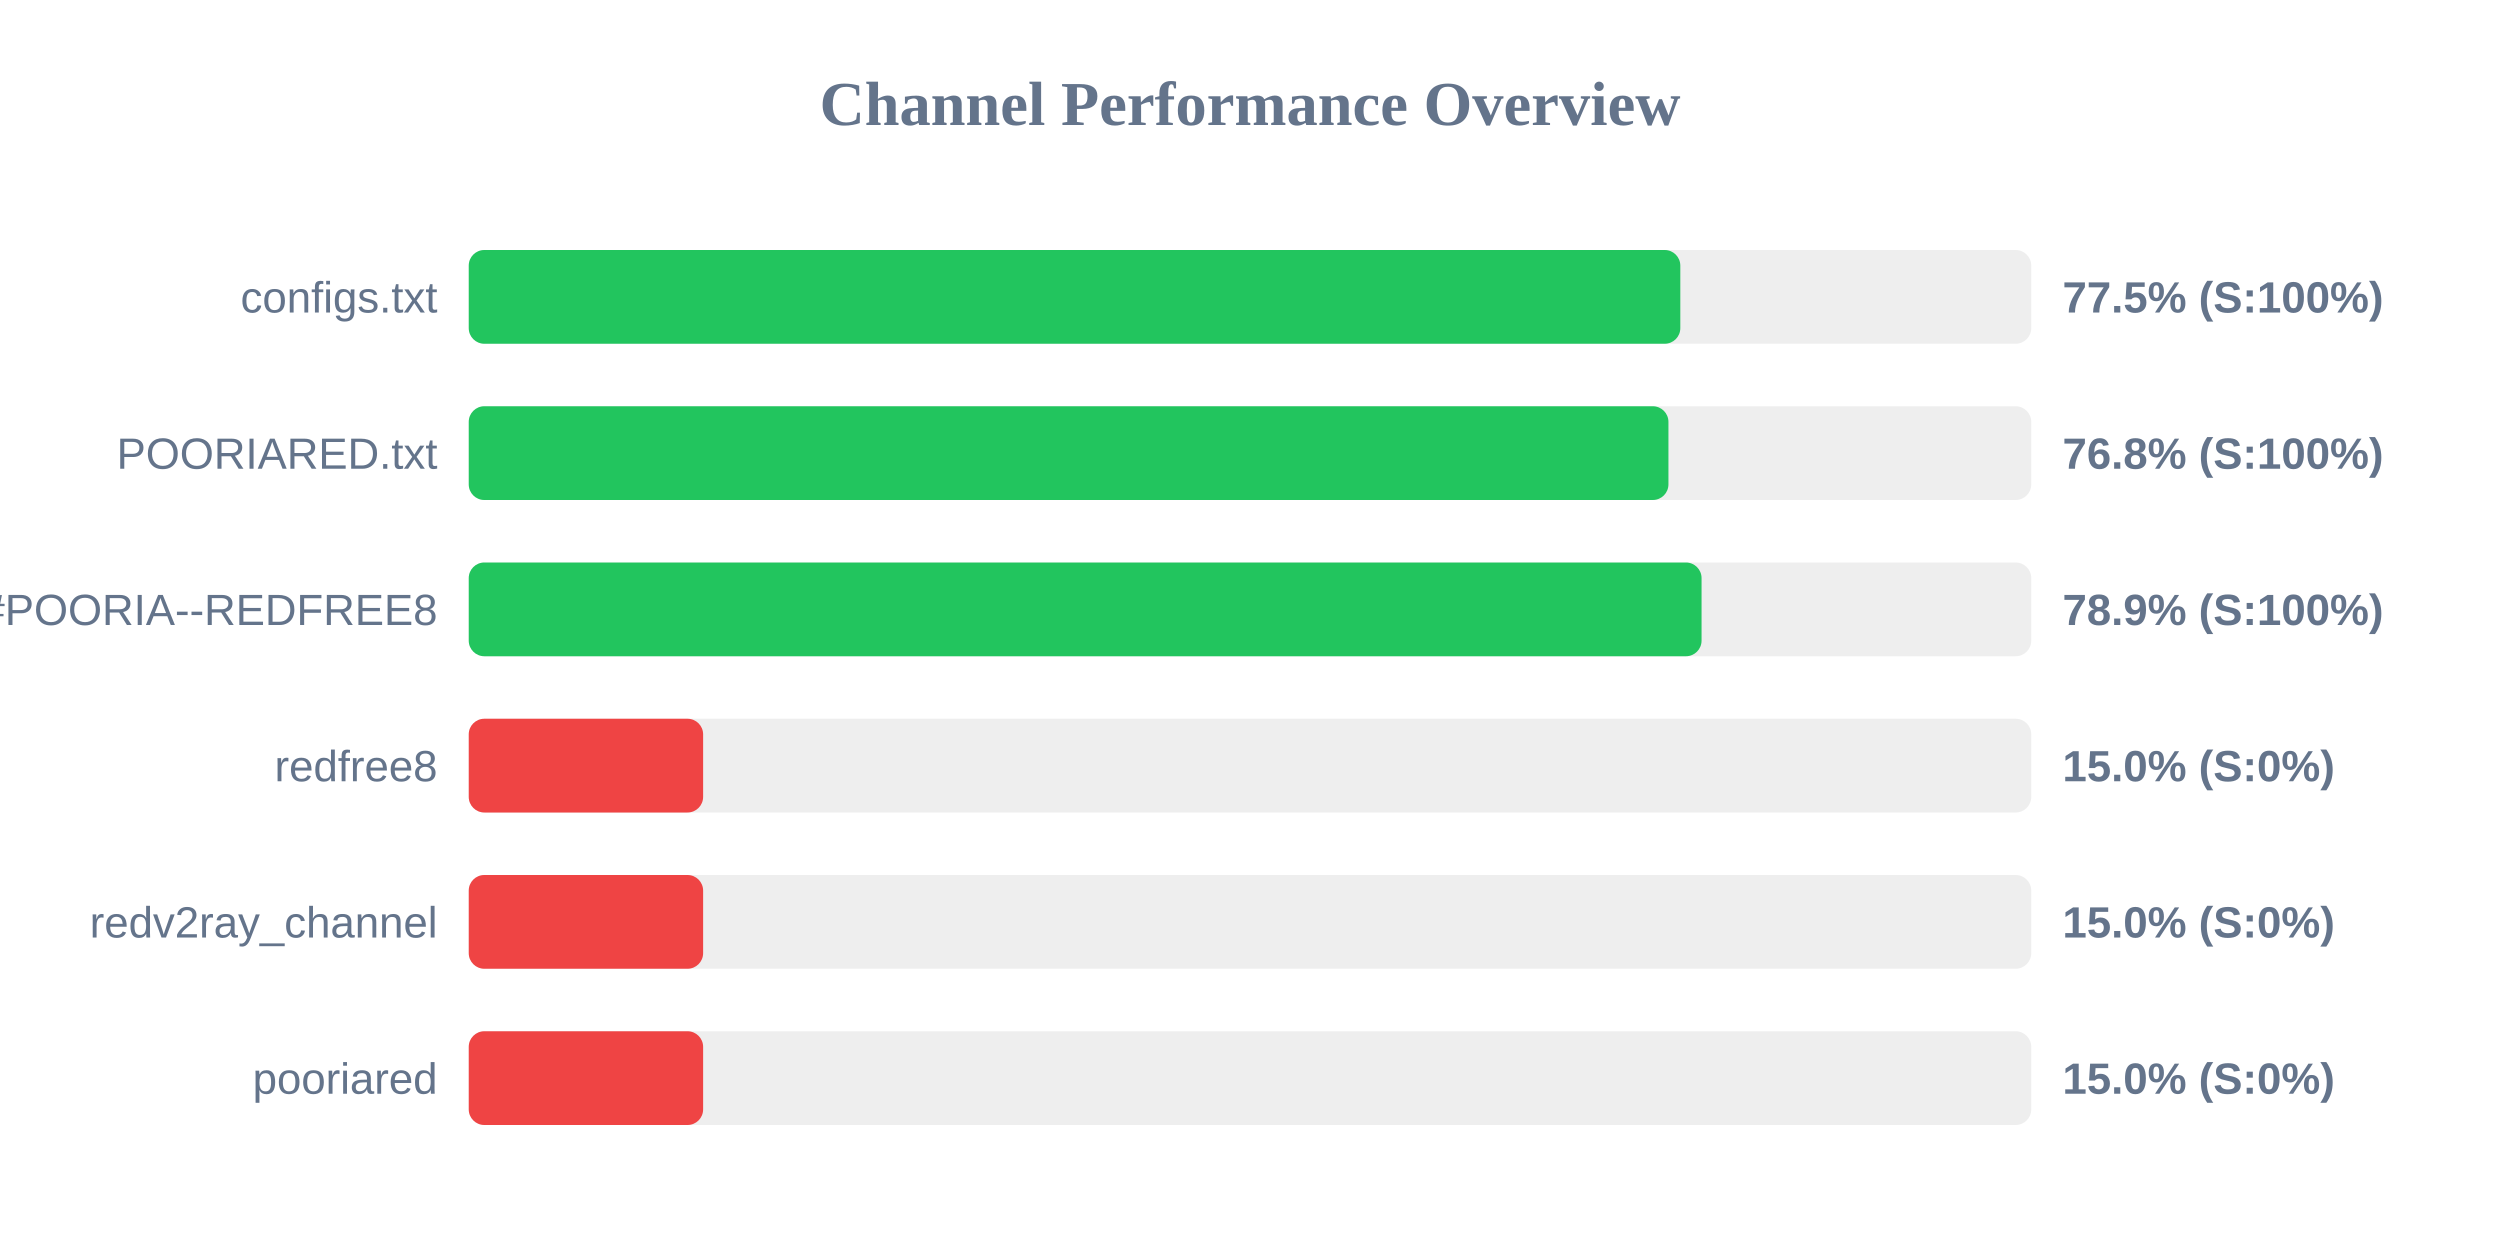
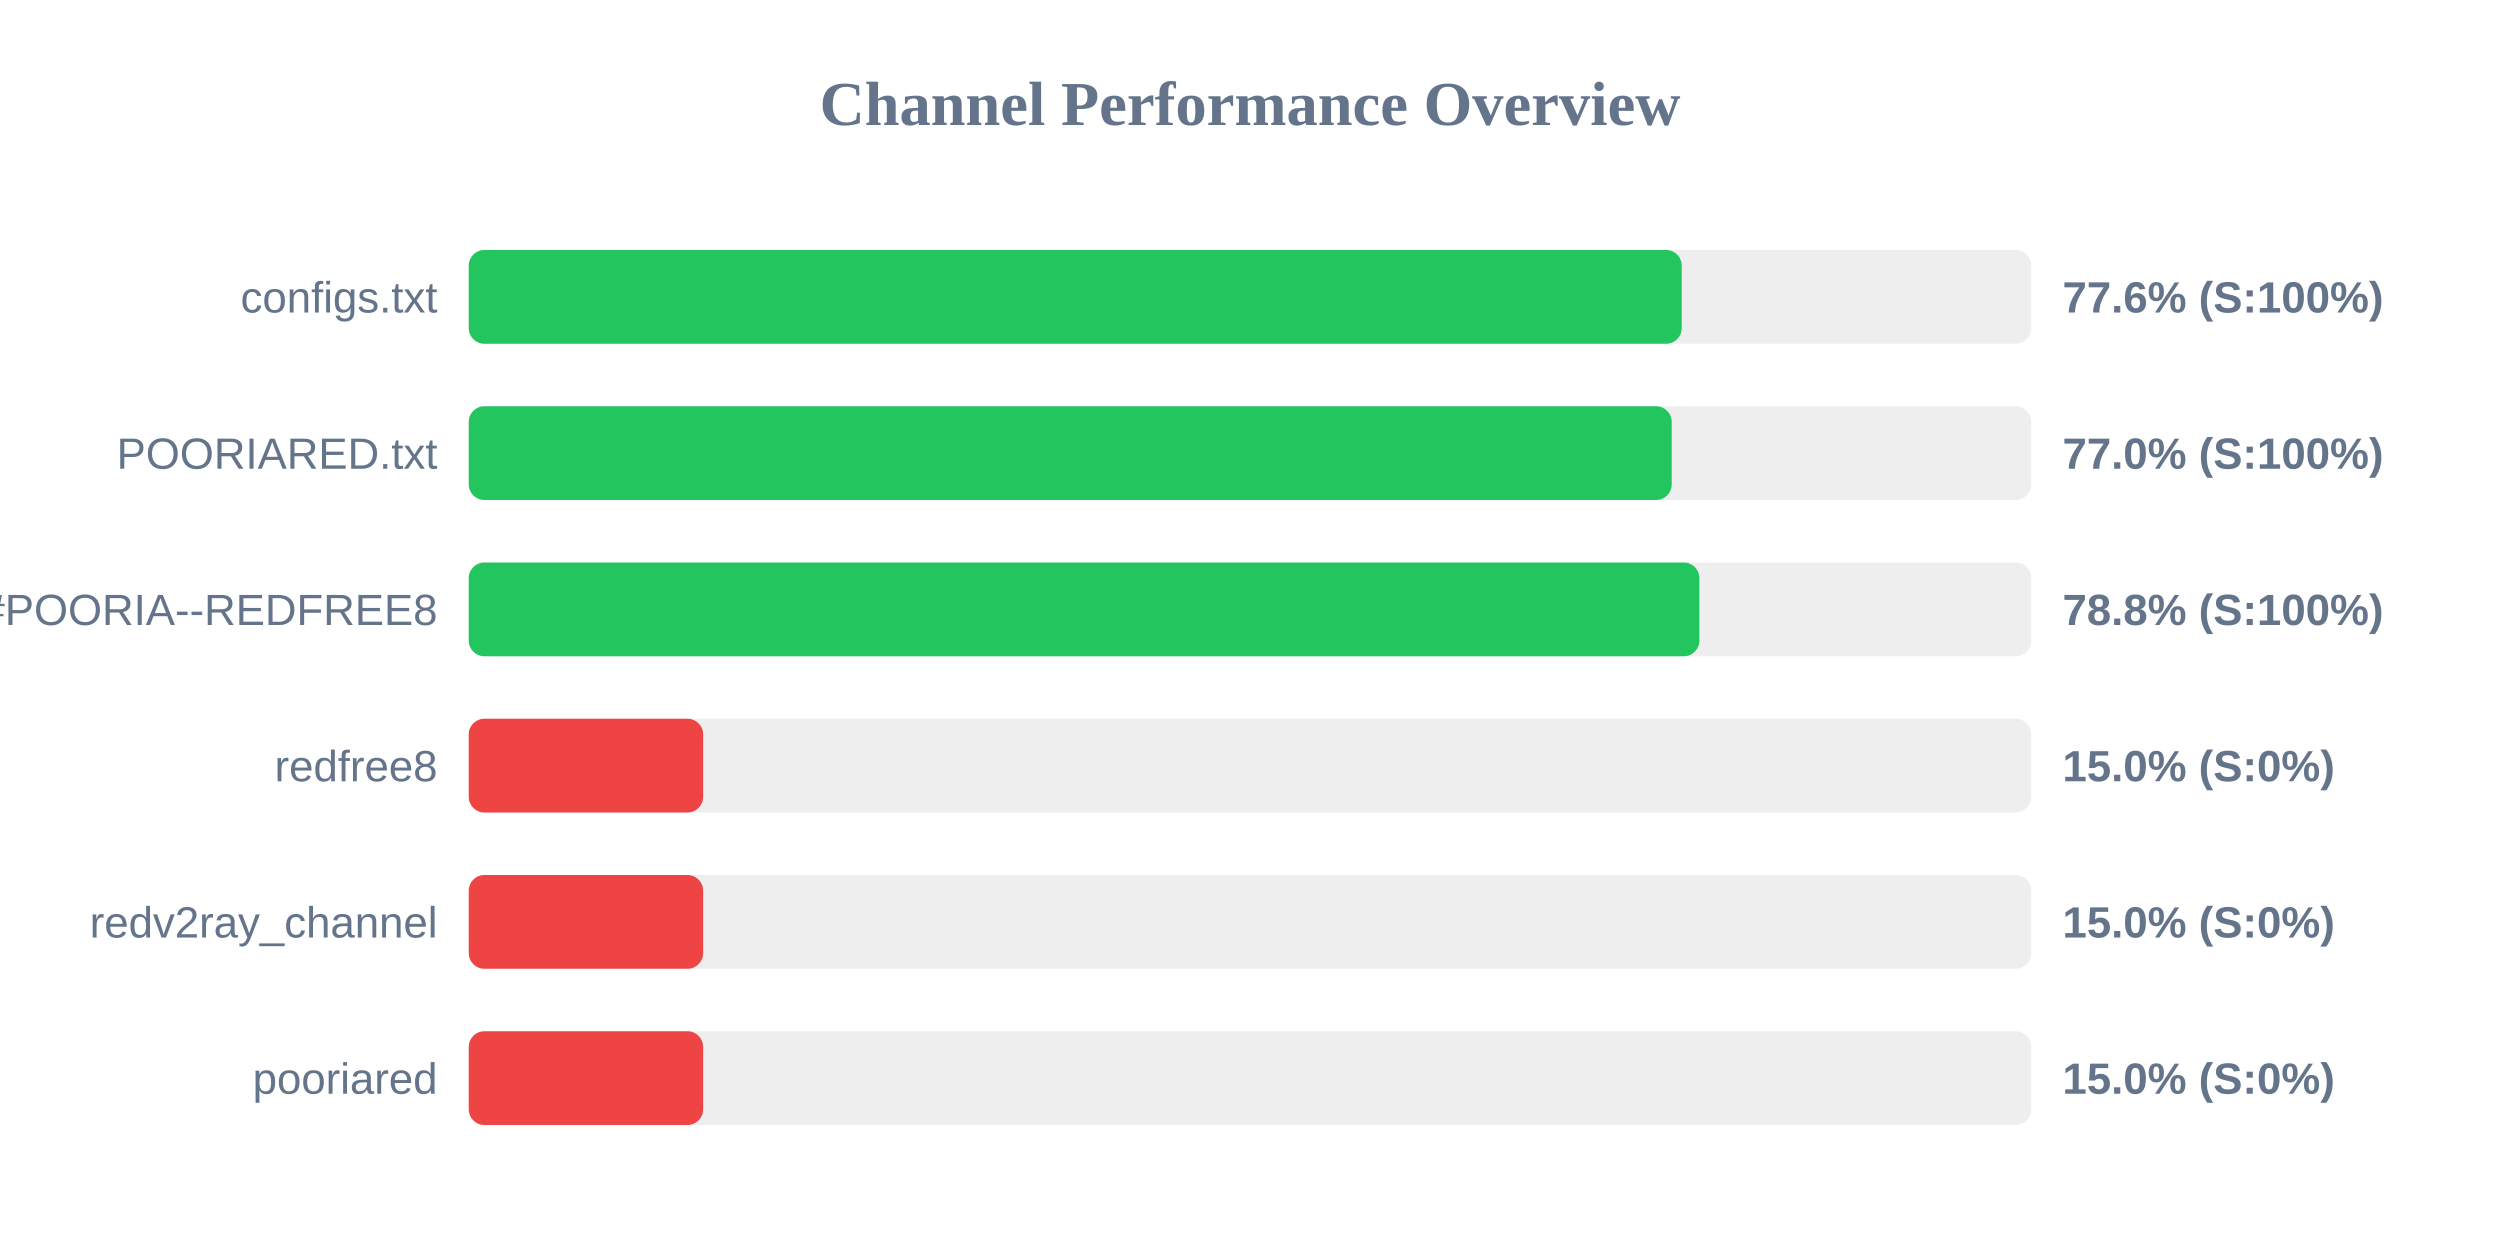
<svg xmlns="http://www.w3.org/2000/svg" width="800" height="400" version="1.1">
  <style>
        .row { font: 14px Arial; fill: #64748b; }
        .score { font: bold 14px Arial; fill: #64748b; }
    </style>
  <text x="400" y="40" text-anchor="middle" font-size="20px" font-weight="bold" fill="#64748b">Channel Performance Overview</text>
  <rect x="150" y="80" width="500" height="30" fill="#eee" rx="5" />
-   <rect x="150" y="80" width="387.7" height="30" fill="#22c55e" rx="5" />
+   <rect x="150" y="80" width="388.15" height="30" fill="#22c55e" rx="5" />
  <text x="140" y="100" text-anchor="end" class="row">configs.txt</text>
-   <text x="660" y="100" text-anchor="start" class="score">77.5% (S:100%)</text>
+   <text x="660" y="100" text-anchor="start" class="score">77.6% (S:100%)</text>
  <rect x="150" y="130" width="500" height="30" fill="#eee" rx="5" />
-   <rect x="150" y="130" width="383.9" height="30" fill="#22c55e" rx="5" />
+   <rect x="150" y="130" width="384.95" height="30" fill="#22c55e" rx="5" />
  <text x="140" y="150" text-anchor="end" class="row">POORIARED.txt</text>
-   <text x="660" y="150" text-anchor="start" class="score">76.8% (S:100%)</text>
+   <text x="660" y="150" text-anchor="start" class="score">77.0% (S:100%)</text>
  <rect x="150" y="180" width="500" height="30" fill="#eee" rx="5" />
-   <rect x="150" y="180" width="394.5" height="30" fill="#22c55e" rx="5" />
+   <rect x="150" y="180" width="393.8" height="30" fill="#22c55e" rx="5" />
  <text x="140" y="200" text-anchor="end" class="row">POORIA--REDFREE8.txt#POORIA--REDFREE8</text>
-   <text x="660" y="200" text-anchor="start" class="score">78.9% (S:100%)</text>
+   <text x="660" y="200" text-anchor="start" class="score">78.8% (S:100%)</text>
  <rect x="150" y="230" width="500" height="30" fill="#eee" rx="5" />
  <rect x="150" y="230" width="75.0" height="30" fill="#ef4444" rx="5" />
  <text x="140" y="250" text-anchor="end" class="row">redfree8</text>
  <text x="660" y="250" text-anchor="start" class="score">15.0% (S:0%)</text>
  <rect x="150" y="280" width="500" height="30" fill="#eee" rx="5" />
  <rect x="150" y="280" width="75.0" height="30" fill="#ef4444" rx="5" />
  <text x="140" y="300" text-anchor="end" class="row">redv2ray_channel</text>
  <text x="660" y="300" text-anchor="start" class="score">15.0% (S:0%)</text>
  <rect x="150" y="330" width="500" height="30" fill="#eee" rx="5" />
  <rect x="150" y="330" width="75.0" height="30" fill="#ef4444" rx="5" />
  <text x="140" y="350" text-anchor="end" class="row">pooriared</text>
  <text x="660" y="350" text-anchor="start" class="score">15.0% (S:0%)</text>
</svg>
